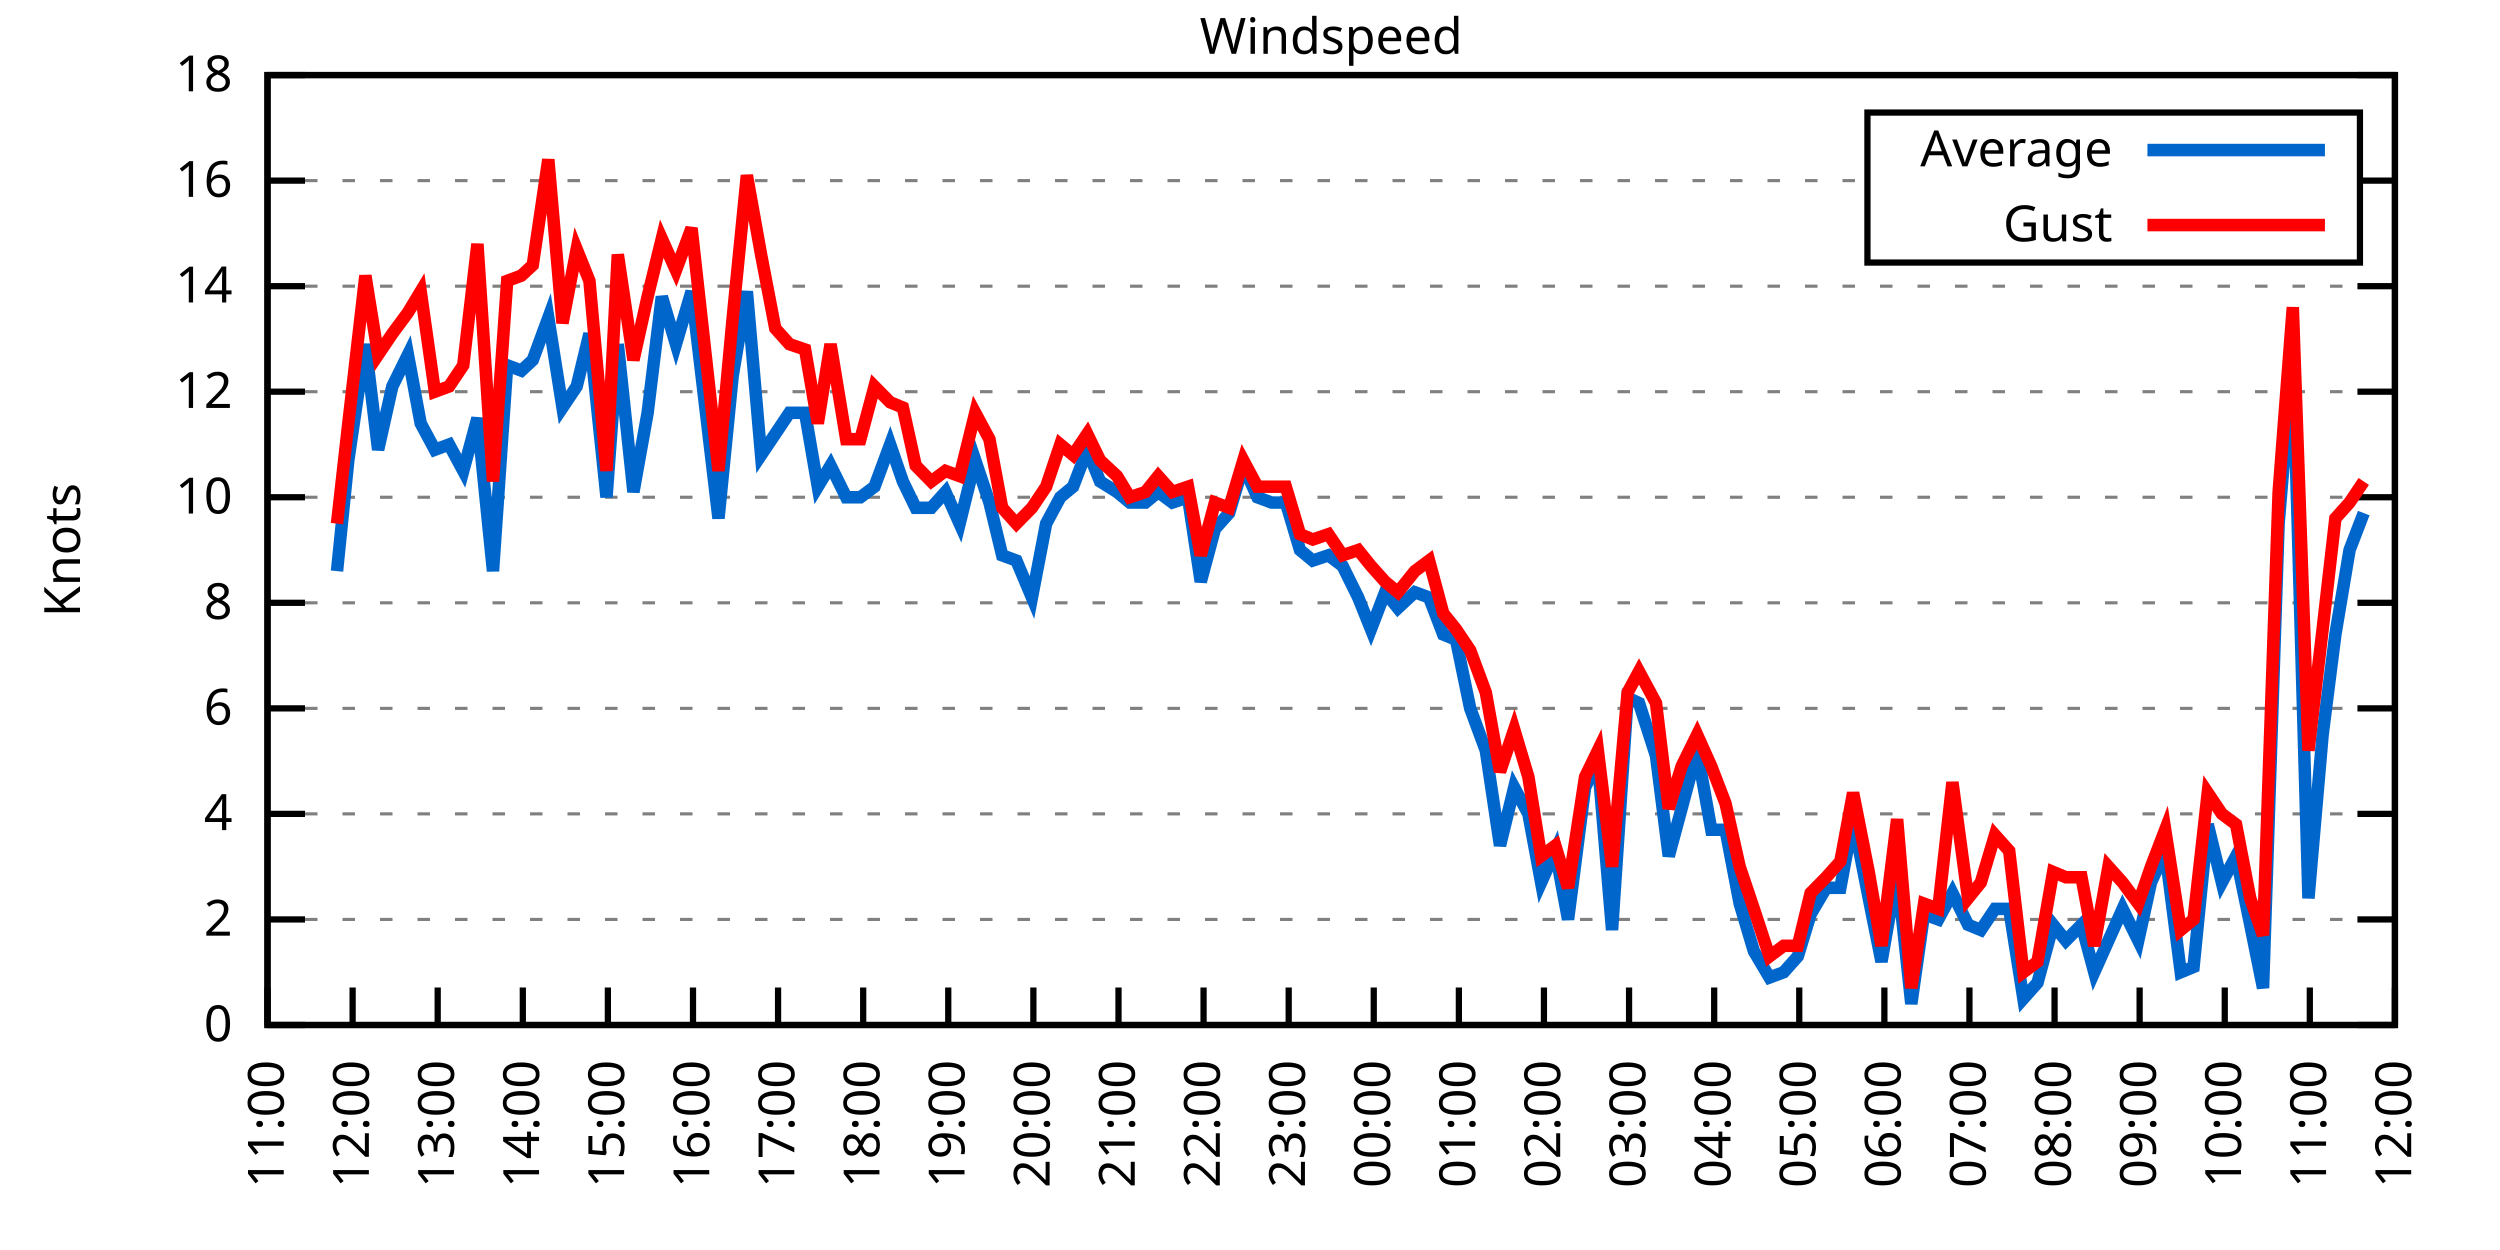
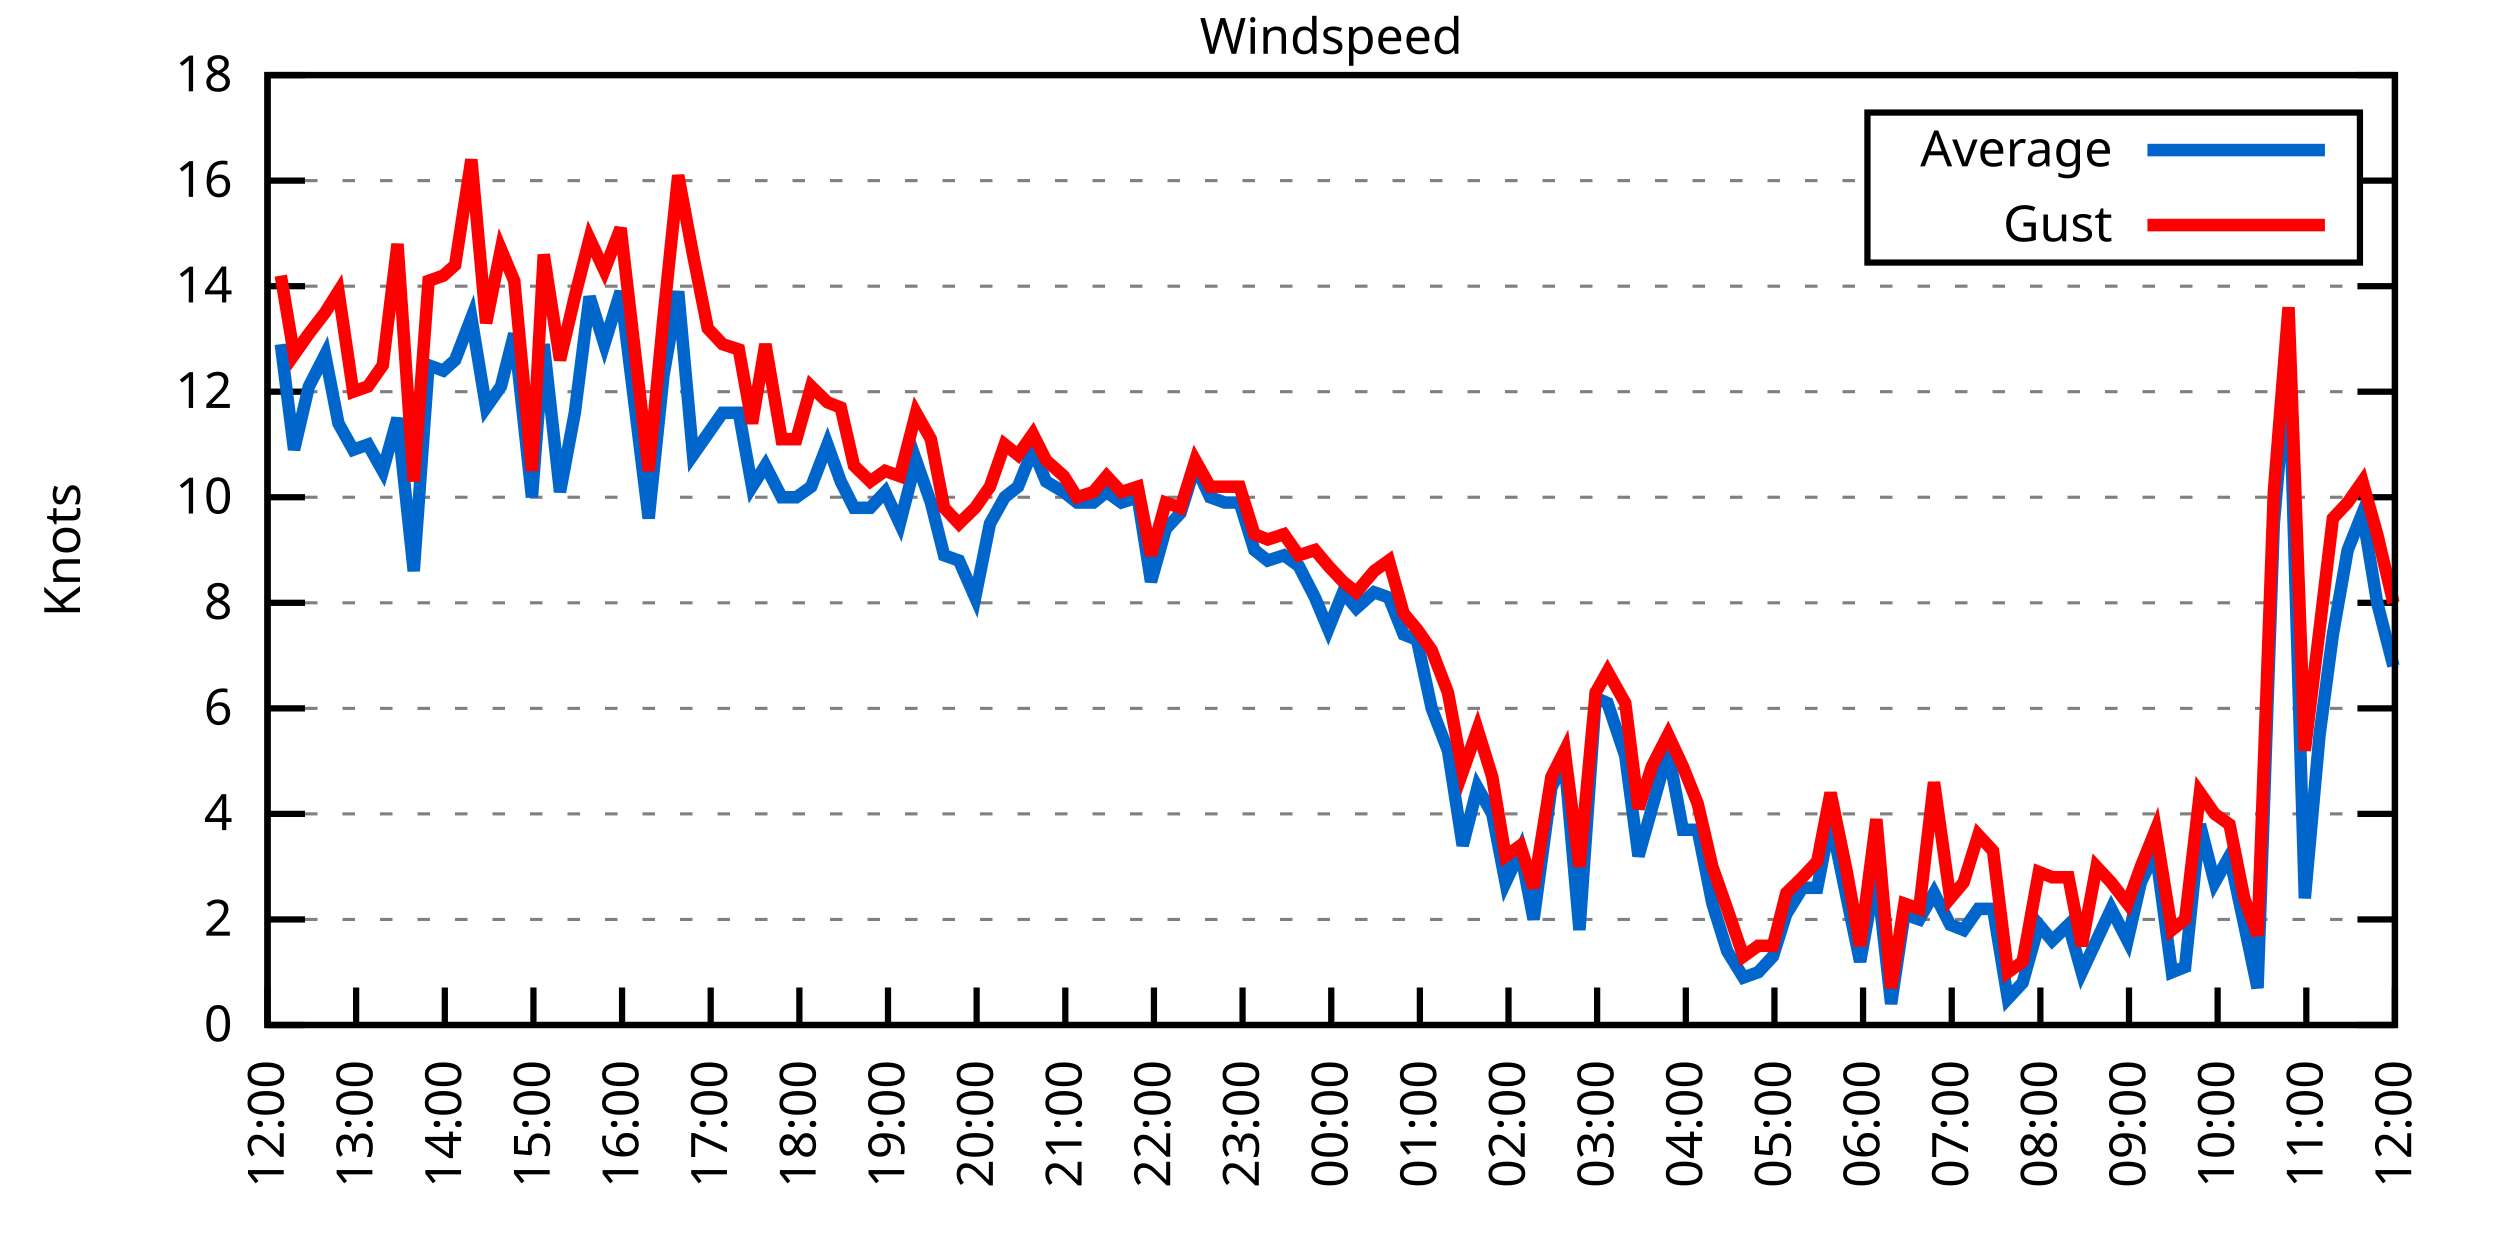
<svg xmlns="http://www.w3.org/2000/svg" xmlns:xlink="http://www.w3.org/1999/xlink" width="400" height="200" viewBox="0 0 400 200">
  <g id="gnuplot_canvas">
    <rect x="0" y="0" width="400" height="200" fill="none" />
    <defs>
      <circle id="gpDot" r="0.5" stroke-width="0.5" stroke="currentColor" />
      <path id="gpPt0" stroke-width="0.333" stroke="currentColor" d="M-1,0 h2 M0,-1 v2" />
      <path id="gpPt1" stroke-width="0.333" stroke="currentColor" d="M-1,-1 L1,1 M1,-1 L-1,1" />
      <path id="gpPt2" stroke-width="0.333" stroke="currentColor" d="M-1,0 L1,0 M0,-1 L0,1 M-1,-1 L1,1 M-1,1 L1,-1" />
      <rect id="gpPt3" stroke-width="0.333" stroke="currentColor" x="-1" y="-1" width="2" height="2" />
      <rect id="gpPt4" stroke-width="0.333" stroke="currentColor" fill="currentColor" x="-1" y="-1" width="2" height="2" />
      <circle id="gpPt5" stroke-width="0.333" stroke="currentColor" cx="0" cy="0" r="1" />
      <use xlink:href="#gpPt5" id="gpPt6" fill="currentColor" stroke="none" />
      <path id="gpPt7" stroke-width="0.333" stroke="currentColor" d="M0,-1.33 L-1.33,0.67 L1.33,0.67 z" />
      <use xlink:href="#gpPt7" id="gpPt8" fill="currentColor" stroke="none" />
      <use xlink:href="#gpPt7" id="gpPt9" stroke="currentColor" transform="rotate(180)" />
      <use xlink:href="#gpPt9" id="gpPt10" fill="currentColor" stroke="none" />
      <use xlink:href="#gpPt3" id="gpPt11" stroke="currentColor" transform="rotate(45)" />
      <use xlink:href="#gpPt11" id="gpPt12" fill="currentColor" stroke="none" />
      <path id="gpPt13" stroke-width="0.333" stroke="currentColor" d="M0,1.330 L1.265,0.411 L0.782,-1.067 L-0.782,-1.076 L-1.265,0.411 z" />
      <use xlink:href="#gpPt13" id="gpPt14" fill="currentColor" stroke="none" />
      <filter id="textbox" filterUnits="objectBoundingBox" x="0" y="0" height="1" width="1">
        <feFlood flood-color="white" flood-opacity="1" result="bgnd" />
        <feComposite in="SourceGraphic" in2="bgnd" operator="atop" />
      </filter>
      <filter id="greybox" filterUnits="objectBoundingBox" x="0" y="0" height="1" width="1">
        <feFlood flood-color="lightgrey" flood-opacity="1" result="grey" />
        <feComposite in="SourceGraphic" in2="grey" operator="atop" />
      </filter>
    </defs>
    <g fill="none" color="white" stroke="currentColor" stroke-width="1.00" stroke-linecap="butt" stroke-linejoin="miter">
</g>
    <g fill="none" color="black" stroke="currentColor" stroke-width="1.00" stroke-linecap="butt" stroke-linejoin="miter">
      <g stroke="none" shape-rendering="crispEdges">
        <polygon fill="rgb(255, 255, 255)" points="42.80,164.00 383.18,164.00 383.18,12.02 42.80,12.02 " />
      </g>
    </g>
    <g fill="none" color="black" stroke="currentColor" stroke-width="1.00" stroke-linecap="butt" stroke-linejoin="miter">
</g>
    <g fill="none" color="black" stroke="black" stroke-width="0.50" stroke-linecap="butt" stroke-linejoin="miter">
</g>
    <g fill="none" color="gray" stroke="currentColor" stroke-width="0.50" stroke-linecap="butt" stroke-linejoin="miter">
      <path stroke="gray" stroke-dasharray="2,4" class="gridline" d="M42.80,164.00 L383.19,164.00  " />
    </g>
    <g fill="none" color="gray" stroke="gray" stroke-width="1.00" stroke-linecap="butt" stroke-linejoin="miter">
</g>
    <g fill="none" color="black" stroke="currentColor" stroke-width="1.00" stroke-linecap="butt" stroke-linejoin="miter">
      <path stroke="black" d="M42.80,164.00 L48.80,164.00 M383.19,164.00 L377.19,164.00  " />
      <g transform="translate(37.20,166.60)" stroke="none" fill="black" font-family="Sans" font-size="8.00" text-anchor="end">
        <text>
          <tspan font-family="Sans"> 0</tspan>
        </text>
      </g>
    </g>
    <g fill="none" color="black" stroke="currentColor" stroke-width="1.00" stroke-linecap="butt" stroke-linejoin="miter">
</g>
    <g fill="none" color="black" stroke="black" stroke-width="0.50" stroke-linecap="butt" stroke-linejoin="miter">
</g>
    <g fill="none" color="gray" stroke="currentColor" stroke-width="0.50" stroke-linecap="butt" stroke-linejoin="miter">
      <path stroke="gray" stroke-dasharray="2,4" class="gridline" d="M42.80,147.11 L383.19,147.11  " />
    </g>
    <g fill="none" color="gray" stroke="gray" stroke-width="1.00" stroke-linecap="butt" stroke-linejoin="miter">
</g>
    <g fill="none" color="black" stroke="currentColor" stroke-width="1.00" stroke-linecap="butt" stroke-linejoin="miter">
      <path stroke="black" d="M42.80,147.11 L48.80,147.11 M383.19,147.11 L377.19,147.11  " />
      <g transform="translate(37.20,149.71)" stroke="none" fill="black" font-family="Sans" font-size="8.00" text-anchor="end">
        <text>
          <tspan font-family="Sans"> 2</tspan>
        </text>
      </g>
    </g>
    <g fill="none" color="black" stroke="currentColor" stroke-width="1.00" stroke-linecap="butt" stroke-linejoin="miter">
</g>
    <g fill="none" color="black" stroke="black" stroke-width="0.50" stroke-linecap="butt" stroke-linejoin="miter">
</g>
    <g fill="none" color="gray" stroke="currentColor" stroke-width="0.50" stroke-linecap="butt" stroke-linejoin="miter">
      <path stroke="gray" stroke-dasharray="2,4" class="gridline" d="M42.80,130.22 L383.19,130.22  " />
    </g>
    <g fill="none" color="gray" stroke="gray" stroke-width="1.00" stroke-linecap="butt" stroke-linejoin="miter">
</g>
    <g fill="none" color="black" stroke="currentColor" stroke-width="1.00" stroke-linecap="butt" stroke-linejoin="miter">
      <path stroke="black" d="M42.80,130.22 L48.80,130.22 M383.19,130.22 L377.19,130.22  " />
      <g transform="translate(37.20,132.82)" stroke="none" fill="black" font-family="Sans" font-size="8.00" text-anchor="end">
        <text>
          <tspan font-family="Sans"> 4</tspan>
        </text>
      </g>
    </g>
    <g fill="none" color="black" stroke="currentColor" stroke-width="1.00" stroke-linecap="butt" stroke-linejoin="miter">
</g>
    <g fill="none" color="black" stroke="black" stroke-width="0.50" stroke-linecap="butt" stroke-linejoin="miter">
</g>
    <g fill="none" color="gray" stroke="currentColor" stroke-width="0.50" stroke-linecap="butt" stroke-linejoin="miter">
      <path stroke="gray" stroke-dasharray="2,4" class="gridline" d="M42.80,113.34 L383.19,113.34  " />
    </g>
    <g fill="none" color="gray" stroke="gray" stroke-width="1.00" stroke-linecap="butt" stroke-linejoin="miter">
</g>
    <g fill="none" color="black" stroke="currentColor" stroke-width="1.00" stroke-linecap="butt" stroke-linejoin="miter">
      <path stroke="black" d="M42.80,113.34 L48.80,113.34 M383.19,113.34 L377.19,113.34  " />
      <g transform="translate(37.20,115.94)" stroke="none" fill="black" font-family="Sans" font-size="8.00" text-anchor="end">
        <text>
          <tspan font-family="Sans"> 6</tspan>
        </text>
      </g>
    </g>
    <g fill="none" color="black" stroke="currentColor" stroke-width="1.00" stroke-linecap="butt" stroke-linejoin="miter">
</g>
    <g fill="none" color="black" stroke="black" stroke-width="0.50" stroke-linecap="butt" stroke-linejoin="miter">
</g>
    <g fill="none" color="gray" stroke="currentColor" stroke-width="0.50" stroke-linecap="butt" stroke-linejoin="miter">
      <path stroke="gray" stroke-dasharray="2,4" class="gridline" d="M42.80,96.45 L383.19,96.45  " />
    </g>
    <g fill="none" color="gray" stroke="gray" stroke-width="1.00" stroke-linecap="butt" stroke-linejoin="miter">
</g>
    <g fill="none" color="black" stroke="currentColor" stroke-width="1.00" stroke-linecap="butt" stroke-linejoin="miter">
      <path stroke="black" d="M42.80,96.45 L48.80,96.45 M383.19,96.45 L377.19,96.45  " />
      <g transform="translate(37.20,99.05)" stroke="none" fill="black" font-family="Sans" font-size="8.00" text-anchor="end">
        <text>
          <tspan font-family="Sans"> 8</tspan>
        </text>
      </g>
    </g>
    <g fill="none" color="black" stroke="currentColor" stroke-width="1.00" stroke-linecap="butt" stroke-linejoin="miter">
</g>
    <g fill="none" color="black" stroke="black" stroke-width="0.50" stroke-linecap="butt" stroke-linejoin="miter">
</g>
    <g fill="none" color="gray" stroke="currentColor" stroke-width="0.50" stroke-linecap="butt" stroke-linejoin="miter">
      <path stroke="gray" stroke-dasharray="2,4" class="gridline" d="M42.80,79.56 L383.19,79.56  " />
    </g>
    <g fill="none" color="gray" stroke="gray" stroke-width="1.00" stroke-linecap="butt" stroke-linejoin="miter">
</g>
    <g fill="none" color="black" stroke="currentColor" stroke-width="1.00" stroke-linecap="butt" stroke-linejoin="miter">
      <path stroke="black" d="M42.80,79.56 L48.80,79.56 M383.19,79.56 L377.19,79.56  " />
      <g transform="translate(37.20,82.16)" stroke="none" fill="black" font-family="Sans" font-size="8.00" text-anchor="end">
        <text>
          <tspan font-family="Sans"> 10</tspan>
        </text>
      </g>
    </g>
    <g fill="none" color="black" stroke="currentColor" stroke-width="1.00" stroke-linecap="butt" stroke-linejoin="miter">
</g>
    <g fill="none" color="black" stroke="black" stroke-width="0.50" stroke-linecap="butt" stroke-linejoin="miter">
</g>
    <g fill="none" color="gray" stroke="currentColor" stroke-width="0.50" stroke-linecap="butt" stroke-linejoin="miter">
      <path stroke="gray" stroke-dasharray="2,4" class="gridline" d="M42.80,62.67 L383.19,62.67  " />
    </g>
    <g fill="none" color="gray" stroke="gray" stroke-width="1.00" stroke-linecap="butt" stroke-linejoin="miter">
</g>
    <g fill="none" color="black" stroke="currentColor" stroke-width="1.00" stroke-linecap="butt" stroke-linejoin="miter">
      <path stroke="black" d="M42.80,62.67 L48.80,62.67 M383.19,62.67 L377.19,62.67  " />
      <g transform="translate(37.20,65.27)" stroke="none" fill="black" font-family="Sans" font-size="8.00" text-anchor="end">
        <text>
          <tspan font-family="Sans"> 12</tspan>
        </text>
      </g>
    </g>
    <g fill="none" color="black" stroke="currentColor" stroke-width="1.00" stroke-linecap="butt" stroke-linejoin="miter">
</g>
    <g fill="none" color="black" stroke="black" stroke-width="0.50" stroke-linecap="butt" stroke-linejoin="miter">
</g>
    <g fill="none" color="gray" stroke="currentColor" stroke-width="0.50" stroke-linecap="butt" stroke-linejoin="miter">
      <path stroke="gray" stroke-dasharray="2,4" class="gridline" d="M42.80,45.79 L383.19,45.79  " />
    </g>
    <g fill="none" color="gray" stroke="gray" stroke-width="1.00" stroke-linecap="butt" stroke-linejoin="miter">
</g>
    <g fill="none" color="black" stroke="currentColor" stroke-width="1.00" stroke-linecap="butt" stroke-linejoin="miter">
      <path stroke="black" d="M42.80,45.79 L48.80,45.79 M383.19,45.79 L377.19,45.79  " />
      <g transform="translate(37.20,48.39)" stroke="none" fill="black" font-family="Sans" font-size="8.00" text-anchor="end">
        <text>
          <tspan font-family="Sans"> 14</tspan>
        </text>
      </g>
    </g>
    <g fill="none" color="black" stroke="currentColor" stroke-width="1.00" stroke-linecap="butt" stroke-linejoin="miter">
</g>
    <g fill="none" color="black" stroke="black" stroke-width="0.50" stroke-linecap="butt" stroke-linejoin="miter">
</g>
    <g fill="none" color="gray" stroke="currentColor" stroke-width="0.50" stroke-linecap="butt" stroke-linejoin="miter">
      <path stroke="gray" stroke-dasharray="2,4" class="gridline" d="M42.80,28.90 L298.79,28.90 M377.59,28.90 L383.19,28.90  " />
    </g>
    <g fill="none" color="gray" stroke="gray" stroke-width="1.00" stroke-linecap="butt" stroke-linejoin="miter">
</g>
    <g fill="none" color="black" stroke="currentColor" stroke-width="1.00" stroke-linecap="butt" stroke-linejoin="miter">
      <path stroke="black" d="M42.80,28.90 L48.80,28.90 M383.19,28.90 L377.19,28.90  " />
      <g transform="translate(37.20,31.50)" stroke="none" fill="black" font-family="Sans" font-size="8.00" text-anchor="end">
        <text>
          <tspan font-family="Sans"> 16</tspan>
        </text>
      </g>
    </g>
    <g fill="none" color="black" stroke="currentColor" stroke-width="1.00" stroke-linecap="butt" stroke-linejoin="miter">
</g>
    <g fill="none" color="black" stroke="black" stroke-width="0.50" stroke-linecap="butt" stroke-linejoin="miter">
</g>
    <g fill="none" color="gray" stroke="currentColor" stroke-width="0.50" stroke-linecap="butt" stroke-linejoin="miter">
      <path stroke="gray" stroke-dasharray="2,4" class="gridline" d="M42.80,12.01 L383.19,12.01  " />
    </g>
    <g fill="none" color="gray" stroke="gray" stroke-width="1.00" stroke-linecap="butt" stroke-linejoin="miter">
</g>
    <g fill="none" color="black" stroke="currentColor" stroke-width="1.00" stroke-linecap="butt" stroke-linejoin="miter">
      <path stroke="black" d="M42.80,12.01 L48.80,12.01 M383.19,12.01 L377.19,12.01  " />
      <g transform="translate(37.20,14.61)" stroke="none" fill="black" font-family="Sans" font-size="8.00" text-anchor="end">
        <text>
          <tspan font-family="Sans"> 18</tspan>
        </text>
      </g>
    </g>
    <g fill="none" color="black" stroke="currentColor" stroke-width="1.00" stroke-linecap="butt" stroke-linejoin="miter">
      <path stroke="black" d="M42.80,164.00 L42.80,158.00  " />
      <g transform="translate(45.40,169.60) rotate(270.00)" stroke="none" fill="black" font-family="Sans" font-size="8.00" text-anchor="end">
        <text>
-           <tspan font-family="Sans">11:00</tspan>
-         </text>
-       </g>
-     </g>
-     <g fill="none" color="black" stroke="currentColor" stroke-width="1.00" stroke-linecap="butt" stroke-linejoin="miter">
-       <path stroke="black" d="M56.42,164.00 L56.42,158.00  " />
-       <g transform="translate(59.02,169.60) rotate(270.00)" stroke="none" fill="black" font-family="Sans" font-size="8.00" text-anchor="end">
-         <text>
          <tspan font-family="Sans">12:00</tspan>
        </text>
      </g>
    </g>
    <g fill="none" color="black" stroke="currentColor" stroke-width="1.00" stroke-linecap="butt" stroke-linejoin="miter">
-       <path stroke="black" d="M70.03,164.00 L70.03,158.00  " />
-       <g transform="translate(72.63,169.60) rotate(270.00)" stroke="none" fill="black" font-family="Sans" font-size="8.00" text-anchor="end">
+       <path stroke="black" d="M56.98,164.00 L56.98,158.00  " />
+       <g transform="translate(59.58,169.60) rotate(270.00)" stroke="none" fill="black" font-family="Sans" font-size="8.00" text-anchor="end">
        <text>
          <tspan font-family="Sans">13:00</tspan>
        </text>
      </g>
    </g>
    <g fill="none" color="black" stroke="currentColor" stroke-width="1.00" stroke-linecap="butt" stroke-linejoin="miter">
-       <path stroke="black" d="M83.65,164.00 L83.65,158.00  " />
-       <g transform="translate(86.25,169.60) rotate(270.00)" stroke="none" fill="black" font-family="Sans" font-size="8.00" text-anchor="end">
+       <path stroke="black" d="M71.17,164.00 L71.17,158.00  " />
+       <g transform="translate(73.77,169.60) rotate(270.00)" stroke="none" fill="black" font-family="Sans" font-size="8.00" text-anchor="end">
        <text>
          <tspan font-family="Sans">14:00</tspan>
        </text>
      </g>
    </g>
    <g fill="none" color="black" stroke="currentColor" stroke-width="1.00" stroke-linecap="butt" stroke-linejoin="miter">
-       <path stroke="black" d="M97.26,164.00 L97.26,158.00  " />
-       <g transform="translate(99.86,169.60) rotate(270.00)" stroke="none" fill="black" font-family="Sans" font-size="8.00" text-anchor="end">
+       <path stroke="black" d="M85.35,164.00 L85.35,158.00  " />
+       <g transform="translate(87.95,169.60) rotate(270.00)" stroke="none" fill="black" font-family="Sans" font-size="8.00" text-anchor="end">
        <text>
          <tspan font-family="Sans">15:00</tspan>
        </text>
      </g>
    </g>
    <g fill="none" color="black" stroke="currentColor" stroke-width="1.00" stroke-linecap="butt" stroke-linejoin="miter">
-       <path stroke="black" d="M110.88,164.00 L110.88,158.00  " />
-       <g transform="translate(113.48,169.60) rotate(270.00)" stroke="none" fill="black" font-family="Sans" font-size="8.00" text-anchor="end">
+       <path stroke="black" d="M99.53,164.00 L99.53,158.00  " />
+       <g transform="translate(102.13,169.60) rotate(270.00)" stroke="none" fill="black" font-family="Sans" font-size="8.00" text-anchor="end">
        <text>
          <tspan font-family="Sans">16:00</tspan>
        </text>
      </g>
    </g>
    <g fill="none" color="black" stroke="currentColor" stroke-width="1.00" stroke-linecap="butt" stroke-linejoin="miter">
-       <path stroke="black" d="M124.49,164.00 L124.49,158.00  " />
-       <g transform="translate(127.09,169.60) rotate(270.00)" stroke="none" fill="black" font-family="Sans" font-size="8.00" text-anchor="end">
+       <path stroke="black" d="M113.71,164.00 L113.71,158.00  " />
+       <g transform="translate(116.31,169.60) rotate(270.00)" stroke="none" fill="black" font-family="Sans" font-size="8.00" text-anchor="end">
        <text>
          <tspan font-family="Sans">17:00</tspan>
        </text>
      </g>
    </g>
    <g fill="none" color="black" stroke="currentColor" stroke-width="1.00" stroke-linecap="butt" stroke-linejoin="miter">
-       <path stroke="black" d="M138.11,164.00 L138.11,158.00  " />
-       <g transform="translate(140.71,169.60) rotate(270.00)" stroke="none" fill="black" font-family="Sans" font-size="8.00" text-anchor="end">
+       <path stroke="black" d="M127.90,164.00 L127.90,158.00  " />
+       <g transform="translate(130.50,169.60) rotate(270.00)" stroke="none" fill="black" font-family="Sans" font-size="8.00" text-anchor="end">
        <text>
          <tspan font-family="Sans">18:00</tspan>
        </text>
      </g>
    </g>
    <g fill="none" color="black" stroke="currentColor" stroke-width="1.00" stroke-linecap="butt" stroke-linejoin="miter">
-       <path stroke="black" d="M151.72,164.00 L151.72,158.00  " />
-       <g transform="translate(154.32,169.60) rotate(270.00)" stroke="none" fill="black" font-family="Sans" font-size="8.00" text-anchor="end">
+       <path stroke="black" d="M142.08,164.00 L142.08,158.00  " />
+       <g transform="translate(144.68,169.60) rotate(270.00)" stroke="none" fill="black" font-family="Sans" font-size="8.00" text-anchor="end">
        <text>
          <tspan font-family="Sans">19:00</tspan>
        </text>
      </g>
    </g>
    <g fill="none" color="black" stroke="currentColor" stroke-width="1.00" stroke-linecap="butt" stroke-linejoin="miter">
-       <path stroke="black" d="M165.34,164.00 L165.34,158.00  " />
-       <g transform="translate(167.94,169.60) rotate(270.00)" stroke="none" fill="black" font-family="Sans" font-size="8.00" text-anchor="end">
+       <path stroke="black" d="M156.26,164.00 L156.26,158.00  " />
+       <g transform="translate(158.86,169.60) rotate(270.00)" stroke="none" fill="black" font-family="Sans" font-size="8.00" text-anchor="end">
        <text>
          <tspan font-family="Sans">20:00</tspan>
        </text>
      </g>
    </g>
    <g fill="none" color="black" stroke="currentColor" stroke-width="1.00" stroke-linecap="butt" stroke-linejoin="miter">
-       <path stroke="black" d="M178.96,164.00 L178.96,158.00  " />
-       <g transform="translate(181.56,169.60) rotate(270.00)" stroke="none" fill="black" font-family="Sans" font-size="8.00" text-anchor="end">
+       <path stroke="black" d="M170.45,164.00 L170.45,158.00  " />
+       <g transform="translate(173.05,169.60) rotate(270.00)" stroke="none" fill="black" font-family="Sans" font-size="8.00" text-anchor="end">
        <text>
          <tspan font-family="Sans">21:00</tspan>
        </text>
      </g>
    </g>
    <g fill="none" color="black" stroke="currentColor" stroke-width="1.00" stroke-linecap="butt" stroke-linejoin="miter">
-       <path stroke="black" d="M192.57,164.00 L192.57,158.00  " />
-       <g transform="translate(195.17,169.60) rotate(270.00)" stroke="none" fill="black" font-family="Sans" font-size="8.00" text-anchor="end">
+       <path stroke="black" d="M184.63,164.00 L184.63,158.00  " />
+       <g transform="translate(187.23,169.60) rotate(270.00)" stroke="none" fill="black" font-family="Sans" font-size="8.00" text-anchor="end">
        <text>
          <tspan font-family="Sans">22:00</tspan>
        </text>
      </g>
    </g>
    <g fill="none" color="black" stroke="currentColor" stroke-width="1.00" stroke-linecap="butt" stroke-linejoin="miter">
-       <path stroke="black" d="M206.19,164.00 L206.19,158.00  " />
-       <g transform="translate(208.79,169.60) rotate(270.00)" stroke="none" fill="black" font-family="Sans" font-size="8.00" text-anchor="end">
+       <path stroke="black" d="M198.81,164.00 L198.81,158.00  " />
+       <g transform="translate(201.41,169.60) rotate(270.00)" stroke="none" fill="black" font-family="Sans" font-size="8.00" text-anchor="end">
        <text>
          <tspan font-family="Sans">23:00</tspan>
        </text>
      </g>
    </g>
    <g fill="none" color="black" stroke="currentColor" stroke-width="1.00" stroke-linecap="butt" stroke-linejoin="miter">
-       <path stroke="black" d="M219.80,164.00 L219.80,158.00  " />
-       <g transform="translate(222.40,169.60) rotate(270.00)" stroke="none" fill="black" font-family="Sans" font-size="8.00" text-anchor="end">
+       <path stroke="black" d="M213.00,164.00 L213.00,158.00  " />
+       <g transform="translate(215.60,169.60) rotate(270.00)" stroke="none" fill="black" font-family="Sans" font-size="8.00" text-anchor="end">
        <text>
          <tspan font-family="Sans">00:00</tspan>
        </text>
      </g>
    </g>
    <g fill="none" color="black" stroke="currentColor" stroke-width="1.00" stroke-linecap="butt" stroke-linejoin="miter">
-       <path stroke="black" d="M233.42,164.00 L233.42,158.00  " />
-       <g transform="translate(236.02,169.60) rotate(270.00)" stroke="none" fill="black" font-family="Sans" font-size="8.00" text-anchor="end">
+       <path stroke="black" d="M227.18,164.00 L227.18,158.00  " />
+       <g transform="translate(229.78,169.60) rotate(270.00)" stroke="none" fill="black" font-family="Sans" font-size="8.00" text-anchor="end">
        <text>
          <tspan font-family="Sans">01:00</tspan>
        </text>
      </g>
    </g>
    <g fill="none" color="black" stroke="currentColor" stroke-width="1.00" stroke-linecap="butt" stroke-linejoin="miter">
-       <path stroke="black" d="M247.03,164.00 L247.03,158.00  " />
-       <g transform="translate(249.63,169.60) rotate(270.00)" stroke="none" fill="black" font-family="Sans" font-size="8.00" text-anchor="end">
+       <path stroke="black" d="M241.36,164.00 L241.36,158.00  " />
+       <g transform="translate(243.96,169.60) rotate(270.00)" stroke="none" fill="black" font-family="Sans" font-size="8.00" text-anchor="end">
        <text>
          <tspan font-family="Sans">02:00</tspan>
        </text>
      </g>
    </g>
    <g fill="none" color="black" stroke="currentColor" stroke-width="1.00" stroke-linecap="butt" stroke-linejoin="miter">
-       <path stroke="black" d="M260.65,164.00 L260.65,158.00  " />
-       <g transform="translate(263.25,169.60) rotate(270.00)" stroke="none" fill="black" font-family="Sans" font-size="8.00" text-anchor="end">
+       <path stroke="black" d="M255.54,164.00 L255.54,158.00  " />
+       <g transform="translate(258.14,169.60) rotate(270.00)" stroke="none" fill="black" font-family="Sans" font-size="8.00" text-anchor="end">
        <text>
          <tspan font-family="Sans">03:00</tspan>
        </text>
      </g>
    </g>
    <g fill="none" color="black" stroke="currentColor" stroke-width="1.00" stroke-linecap="butt" stroke-linejoin="miter">
-       <path stroke="black" d="M274.27,164.00 L274.27,158.00  " />
-       <g transform="translate(276.87,169.60) rotate(270.00)" stroke="none" fill="black" font-family="Sans" font-size="8.00" text-anchor="end">
+       <path stroke="black" d="M269.73,164.00 L269.73,158.00  " />
+       <g transform="translate(272.33,169.60) rotate(270.00)" stroke="none" fill="black" font-family="Sans" font-size="8.00" text-anchor="end">
        <text>
          <tspan font-family="Sans">04:00</tspan>
        </text>
      </g>
    </g>
    <g fill="none" color="black" stroke="currentColor" stroke-width="1.00" stroke-linecap="butt" stroke-linejoin="miter">
-       <path stroke="black" d="M287.88,164.00 L287.88,158.00  " />
-       <g transform="translate(290.48,169.60) rotate(270.00)" stroke="none" fill="black" font-family="Sans" font-size="8.00" text-anchor="end">
+       <path stroke="black" d="M283.91,164.00 L283.91,158.00  " />
+       <g transform="translate(286.51,169.60) rotate(270.00)" stroke="none" fill="black" font-family="Sans" font-size="8.00" text-anchor="end">
        <text>
          <tspan font-family="Sans">05:00</tspan>
        </text>
      </g>
    </g>
    <g fill="none" color="black" stroke="currentColor" stroke-width="1.00" stroke-linecap="butt" stroke-linejoin="miter">
-       <path stroke="black" d="M301.50,164.00 L301.50,158.00  " />
-       <g transform="translate(304.10,169.60) rotate(270.00)" stroke="none" fill="black" font-family="Sans" font-size="8.00" text-anchor="end">
+       <path stroke="black" d="M298.09,164.00 L298.09,158.00  " />
+       <g transform="translate(300.69,169.60) rotate(270.00)" stroke="none" fill="black" font-family="Sans" font-size="8.00" text-anchor="end">
        <text>
          <tspan font-family="Sans">06:00</tspan>
        </text>
      </g>
    </g>
    <g fill="none" color="black" stroke="currentColor" stroke-width="1.00" stroke-linecap="butt" stroke-linejoin="miter">
-       <path stroke="black" d="M315.11,164.00 L315.11,158.00  " />
-       <g transform="translate(317.71,169.60) rotate(270.00)" stroke="none" fill="black" font-family="Sans" font-size="8.00" text-anchor="end">
+       <path stroke="black" d="M312.28,164.00 L312.28,158.00  " />
+       <g transform="translate(314.88,169.60) rotate(270.00)" stroke="none" fill="black" font-family="Sans" font-size="8.00" text-anchor="end">
        <text>
          <tspan font-family="Sans">07:00</tspan>
        </text>
      </g>
    </g>
    <g fill="none" color="black" stroke="currentColor" stroke-width="1.00" stroke-linecap="butt" stroke-linejoin="miter">
-       <path stroke="black" d="M328.73,164.00 L328.73,158.00  " />
-       <g transform="translate(331.33,169.60) rotate(270.00)" stroke="none" fill="black" font-family="Sans" font-size="8.00" text-anchor="end">
+       <path stroke="black" d="M326.46,164.00 L326.46,158.00  " />
+       <g transform="translate(329.06,169.60) rotate(270.00)" stroke="none" fill="black" font-family="Sans" font-size="8.00" text-anchor="end">
        <text>
          <tspan font-family="Sans">08:00</tspan>
        </text>
      </g>
    </g>
    <g fill="none" color="black" stroke="currentColor" stroke-width="1.00" stroke-linecap="butt" stroke-linejoin="miter">
-       <path stroke="black" d="M342.34,164.00 L342.34,158.00  " />
-       <g transform="translate(344.94,169.60) rotate(270.00)" stroke="none" fill="black" font-family="Sans" font-size="8.00" text-anchor="end">
+       <path stroke="black" d="M340.64,164.00 L340.64,158.00  " />
+       <g transform="translate(343.24,169.60) rotate(270.00)" stroke="none" fill="black" font-family="Sans" font-size="8.00" text-anchor="end">
        <text>
          <tspan font-family="Sans">09:00</tspan>
        </text>
      </g>
    </g>
    <g fill="none" color="black" stroke="currentColor" stroke-width="1.00" stroke-linecap="butt" stroke-linejoin="miter">
-       <path stroke="black" d="M355.96,164.00 L355.96,158.00  " />
-       <g transform="translate(358.56,169.60) rotate(270.00)" stroke="none" fill="black" font-family="Sans" font-size="8.00" text-anchor="end">
+       <path stroke="black" d="M354.82,164.00 L354.82,158.00  " />
+       <g transform="translate(357.42,169.60) rotate(270.00)" stroke="none" fill="black" font-family="Sans" font-size="8.00" text-anchor="end">
        <text>
          <tspan font-family="Sans">10:00</tspan>
        </text>
      </g>
    </g>
    <g fill="none" color="black" stroke="currentColor" stroke-width="1.00" stroke-linecap="butt" stroke-linejoin="miter">
-       <path stroke="black" d="M369.57,164.00 L369.57,158.00  " />
-       <g transform="translate(372.17,169.60) rotate(270.00)" stroke="none" fill="black" font-family="Sans" font-size="8.00" text-anchor="end">
+       <path stroke="black" d="M369.01,164.00 L369.01,158.00  " />
+       <g transform="translate(371.61,169.60) rotate(270.00)" stroke="none" fill="black" font-family="Sans" font-size="8.00" text-anchor="end">
        <text>
          <tspan font-family="Sans">11:00</tspan>
        </text>
      </g>
    </g>
    <g fill="none" color="black" stroke="currentColor" stroke-width="1.00" stroke-linecap="butt" stroke-linejoin="miter">
      <path stroke="black" d="M383.19,164.00 L383.19,158.00  " />
      <g transform="translate(385.79,169.60) rotate(270.00)" stroke="none" fill="black" font-family="Sans" font-size="8.00" text-anchor="end">
        <text>
          <tspan font-family="Sans">12:00</tspan>
        </text>
      </g>
    </g>
    <g fill="none" color="black" stroke="currentColor" stroke-width="1.00" stroke-linecap="butt" stroke-linejoin="miter">
</g>
    <g fill="none" color="black" stroke="currentColor" stroke-width="1.00" stroke-linecap="butt" stroke-linejoin="miter">
      <path stroke="black" d="M42.80,12.01 L42.80,164.00 L383.19,164.00 L383.19,12.01 L42.80,12.01 Z  " />
    </g>
    <g fill="none" color="black" stroke="currentColor" stroke-width="1.00" stroke-linecap="butt" stroke-linejoin="miter">
</g>
    <g fill="none" color="black" stroke="currentColor" stroke-width="1.00" stroke-linecap="butt" stroke-linejoin="miter">
      <path stroke="black" d="M298.79,42.01 L298.79,18.01 L377.59,18.01 L377.59,42.01 L298.79,42.01 Z  " />
    </g>
    <g id="Windspeed_plot_1">
      <g fill="none" color="white" stroke="black" stroke-width="2.00" stroke-linecap="butt" stroke-linejoin="miter">
</g>
      <g fill="none" color="black" stroke="currentColor" stroke-width="2.00" stroke-linecap="butt" stroke-linejoin="miter">
        <g transform="translate(337.99,26.61)" stroke="none" fill="black" font-family="Sans" font-size="8.00" text-anchor="end">
          <text>
            <tspan font-family="Sans">Average</tspan>
          </text>
        </g>
      </g>
      <g fill="none" color="black" stroke="currentColor" stroke-width="2.00" stroke-linecap="butt" stroke-linejoin="miter">
-         <path stroke="rgb(  0, 102, 204)" d="M343.59,24.01 L371.99,24.01 M53.92,91.38 L55.73,73.65 L58.46,55.07 L60.50,71.96 L62.77,61.83 L65.27,56.76   L67.31,67.74 L69.58,71.96 L71.85,71.12 L74.12,75.34 L76.39,66.90 L78.88,91.38 L81.15,58.45 L83.42,59.30   L85.24,57.61 L87.73,50.85 L90.00,65.21 L92.27,61.83 L94.31,53.39 L97.04,79.56 L98.85,55.07 L101.35,78.72   L103.62,66.05 L105.89,47.47 L108.15,55.07 L110.65,46.63 L114.96,82.94 L117.23,60.14 L119.50,46.63 L121.77,72.81   L124.04,69.43 L126.31,66.05 L128.81,66.05 L130.85,77.87 L132.89,74.49 L135.39,79.56 L137.66,79.56 L139.92,77.87   L142.42,71.12 L144.46,77.03 L146.51,81.25 L149.00,81.25 L151.27,78.72 L153.54,83.78 L156.04,73.65 L158.31,80.41   L160.35,88.85 L162.62,89.69 L165.11,95.60 L167.38,83.78 L169.65,79.56 L171.69,77.87 L173.96,71.96 L176.01,77.03   L178.73,78.72 L180.77,80.41 L183.27,80.41 L185.31,78.72 L187.58,80.41 L190.08,79.56 L192.12,93.07 L194.39,84.63   L196.66,82.09 L198.93,74.49 L201.19,79.56 L203.46,80.41 L205.73,80.41 L208.00,88.00 L210.04,89.69 L212.54,88.85   L214.81,90.54 L217.31,95.60 L219.35,100.67 L221.62,94.76 L223.66,97.29 L226.38,94.76 L228.65,95.60 L230.92,101.52   L232.96,102.36 L235.23,113.34 L237.73,120.09 L240.00,135.29 L242.27,126.00 L244.54,130.22 L246.58,141.20 L248.85,136.14   L250.89,147.11 L253.61,126.00 L255.66,121.78 L257.93,148.80 L260.42,111.65 L262.24,112.49 L264.96,120.94 L267.00,136.98   L269.05,129.38 L271.54,120.09 L273.81,132.76 L276.08,132.76 L278.35,144.58 L280.62,152.18 L283.12,156.40 L285.38,155.56   L287.65,153.02 L289.70,146.27 L292.19,142.05 L294.46,142.05 L296.50,131.07 L299.00,143.73 L301.04,153.87 L303.54,139.51   L305.81,160.62 L307.85,146.27 L310.12,147.11 L312.39,142.89 L314.89,147.96 L316.93,148.80 L319.20,145.42 L321.47,145.42   L323.74,159.78 L326.00,157.24 L328.50,147.96 L330.54,150.49 L333.04,147.96 L335.08,155.56 L337.35,150.49 L339.62,145.42   L342.12,150.49 L344.16,141.20 L346.43,136.14 L348.92,155.56 L350.97,154.71 L353.24,131.91 L355.50,141.20 L357.77,136.98   L360.04,147.96 L362.09,158.09 L364.58,83.78 L366.85,56.76 L369.35,143.73 L371.62,117.56 L373.66,101.52 L375.93,88.00   L378.20,82.09  " />
+         <path stroke="rgb(  0, 102, 204)" d="M343.59,24.01 L371.99,24.01 M44.93,55.07 L47.05,71.96 L49.42,61.83 L52.02,56.76 L54.15,67.74 L56.51,71.96   L58.87,71.12 L61.24,75.34 L63.60,66.90 L66.20,91.38 L68.57,58.45 L70.93,59.30 L72.82,57.61 L75.42,50.85   L77.78,65.21 L80.15,61.83 L82.28,53.39 L85.11,79.56 L87.00,55.07 L89.60,78.72 L91.97,66.05 L94.33,47.47   L96.70,55.07 L99.30,46.63 L103.79,82.94 L106.15,60.14 L108.51,46.63 L110.88,72.81 L113.24,69.43 L115.61,66.05   L118.21,66.05 L120.33,77.87 L122.46,74.49 L125.06,79.56 L127.42,79.56 L129.79,77.87 L132.39,71.12 L134.52,77.03   L136.64,81.25 L139.24,81.25 L141.61,78.72 L143.97,83.78 L146.57,73.65 L148.94,80.41 L151.06,88.85 L153.43,89.69   L156.03,95.60 L158.39,83.78 L160.75,79.56 L162.88,77.87 L165.25,71.96 L167.37,77.03 L170.21,78.72 L172.34,80.41   L174.94,80.41 L177.06,78.72 L179.43,80.41 L182.03,79.56 L184.16,93.07 L186.52,84.63 L188.88,82.09 L191.25,74.49   L193.61,79.56 L195.98,80.41 L198.34,80.41 L200.70,88.00 L202.83,89.69 L205.43,88.85 L207.79,90.54 L210.39,95.60   L212.52,100.67 L214.89,94.76 L217.01,97.29 L219.85,94.76 L222.21,95.60 L224.58,101.52 L226.71,102.36 L229.07,113.34   L231.67,120.09 L234.03,135.29 L236.40,126.00 L238.76,130.22 L240.89,141.20 L243.25,136.14 L245.38,147.11 L248.22,126.00   L250.34,121.78 L252.71,148.80 L255.31,111.65 L257.20,112.49 L260.04,120.94 L262.16,136.98 L264.29,129.38 L266.89,120.09   L269.25,132.76 L271.62,132.76 L273.98,144.58 L276.35,152.18 L278.95,156.40 L281.31,155.56 L283.67,153.02 L285.80,146.27   L288.40,142.05 L290.76,142.05 L292.89,131.07 L295.49,143.73 L297.62,153.87 L300.22,139.51 L302.58,160.62 L304.71,146.27   L307.08,147.11 L309.44,142.89 L312.04,147.96 L314.17,148.80 L316.53,145.42 L318.89,145.42 L321.26,159.78 L323.62,157.24   L326.22,147.96 L328.35,150.49 L330.95,147.96 L333.08,155.56 L335.44,150.49 L337.80,145.42 L340.40,150.49 L342.53,141.20   L344.90,136.14 L347.50,155.56 L349.62,154.71 L351.99,131.91 L354.35,141.20 L356.72,136.98 L359.08,147.96 L361.21,158.09   L363.81,83.78 L366.17,56.76 L368.77,143.73 L371.13,117.56 L373.26,101.52 L375.63,88.00 L377.99,82.09 L380.35,96.45   L382.95,106.58  " />
      </g>
    </g>
    <g id="Windspeed_plot_2">
      <g fill="none" color="black" stroke="currentColor" stroke-width="2.00" stroke-linecap="butt" stroke-linejoin="miter">
        <g transform="translate(337.99,38.61)" stroke="none" fill="black" font-family="Sans" font-size="8.00" text-anchor="end">
          <text>
            <tspan font-family="Sans">Gust</tspan>
          </text>
        </g>
      </g>
      <g fill="none" color="black" stroke="currentColor" stroke-width="2.00" stroke-linecap="butt" stroke-linejoin="miter">
-         <path stroke="rgb(255,   0,   0)" d="M343.59,36.01 L371.99,36.01 M53.92,83.78 L55.73,67.74 L58.46,44.10 L60.50,56.76 L62.77,53.39 L65.27,50.01   L67.31,46.63 L69.58,62.67 L71.85,61.83 L74.12,58.45 L76.39,39.03 L78.88,77.03 L81.15,44.94 L83.42,44.10   L85.24,42.41 L87.73,25.52 L90.00,51.70 L92.27,39.87 L94.31,44.94 L97.04,75.34 L98.85,40.72 L101.35,57.61   L103.62,47.47 L105.89,38.19 L108.15,43.25 L110.65,36.50 L114.96,75.34 L117.23,50.85 L119.50,28.05 L121.77,40.72   L124.04,52.54 L126.31,55.07 L128.81,55.92 L130.85,67.74 L132.89,55.07 L135.39,70.27 L137.66,70.27 L139.92,61.83   L142.42,64.36 L144.46,65.21 L146.51,74.49 L149.00,77.03 L151.27,75.34 L153.54,76.18 L156.04,66.05 L158.31,70.27   L160.35,81.25 L162.62,83.78 L165.11,81.25 L167.38,77.87 L169.65,71.12 L171.69,72.81 L173.96,69.43 L176.01,73.65   L178.73,76.18 L180.77,79.56 L183.27,78.72 L185.31,76.18 L187.58,78.72 L190.08,77.87 L192.12,88.85 L194.39,80.41   L196.66,81.25 L198.93,73.65 L201.19,77.87 L203.46,77.87 L205.73,77.87 L208.00,85.47 L210.04,86.32 L212.54,85.47   L214.81,88.85 L217.31,88.00 L219.35,90.54 L221.62,93.07 L223.66,94.76 L226.38,91.38 L228.65,89.69 L230.92,98.14   L232.96,100.67 L235.23,104.05 L237.73,110.80 L240.00,123.47 L242.27,116.71 L244.54,124.31 L246.58,136.98 L248.85,135.29   L250.89,142.05 L253.61,124.31 L255.66,120.09 L257.93,138.67 L260.42,110.80 L262.24,107.43 L264.96,112.49 L267.00,129.38   L269.05,122.62 L271.54,117.56 L273.81,122.62 L276.08,128.54 L278.35,138.67 L280.62,145.42 L283.12,153.02 L285.38,151.33   L287.65,151.33 L289.70,142.89 L292.19,140.36 L294.46,137.82 L296.50,126.85 L299.00,139.51 L301.04,151.33 L303.54,131.07   L305.81,158.09 L307.85,144.58 L310.12,145.42 L312.39,125.16 L314.89,143.73 L316.93,141.20 L319.20,133.60 L321.47,136.14   L323.74,155.56 L326.00,153.87 L328.50,139.51 L330.54,140.36 L333.04,140.36 L335.08,151.33 L337.35,138.67 L339.62,141.20   L342.12,144.58 L344.16,138.67 L346.43,132.76 L348.92,148.80 L350.97,147.11 L353.24,126.85 L355.50,130.22 L357.77,131.91   L360.04,143.73 L362.09,149.65 L364.58,78.72 L366.85,49.16 L369.35,120.09 L371.62,100.67 L373.66,82.94 L375.93,80.41   L378.20,77.03  " />
+         <path stroke="rgb(255,   0,   0)" d="M343.59,36.01 L371.99,36.01 M44.93,44.10 L47.05,56.76 L49.42,53.39 L52.02,50.01 L54.15,46.63 L56.51,62.67   L58.87,61.83 L61.24,58.45 L63.60,39.03 L66.20,77.03 L68.57,44.94 L70.93,44.10 L72.82,42.41 L75.42,25.52   L77.78,51.70 L80.15,39.87 L82.28,44.94 L85.11,75.34 L87.00,40.72 L89.60,57.61 L91.97,47.47 L94.33,38.19   L96.70,43.25 L99.30,36.50 L103.79,75.34 L106.15,50.85 L108.51,28.05 L110.88,40.72 L113.24,52.54 L115.61,55.07   L118.21,55.92 L120.33,67.74 L122.46,55.07 L125.06,70.27 L127.42,70.27 L129.79,61.83 L132.39,64.36 L134.52,65.21   L136.64,74.49 L139.24,77.03 L141.61,75.34 L143.97,76.18 L146.57,66.05 L148.94,70.27 L151.06,81.25 L153.43,83.78   L156.03,81.25 L158.39,77.87 L160.75,71.12 L162.88,72.81 L165.25,69.43 L167.37,73.65 L170.21,76.18 L172.34,79.56   L174.94,78.72 L177.06,76.18 L179.43,78.72 L182.03,77.87 L184.16,88.85 L186.52,80.41 L188.88,81.25 L191.25,73.65   L193.61,77.87 L195.98,77.87 L198.34,77.87 L200.70,85.47 L202.83,86.32 L205.43,85.47 L207.79,88.85 L210.39,88.00   L212.52,90.54 L214.89,93.07 L217.01,94.76 L219.85,91.38 L222.21,89.69 L224.58,98.14 L226.71,100.67 L229.07,104.05   L231.67,110.80 L234.03,123.47 L236.40,116.71 L238.76,124.31 L240.89,136.98 L243.25,135.29 L245.38,142.05 L248.22,124.31   L250.34,120.09 L252.71,138.67 L255.31,110.80 L257.20,107.43 L260.04,112.49 L262.16,129.38 L264.29,122.62 L266.89,117.56   L269.25,122.62 L271.62,128.54 L273.98,138.67 L276.35,145.42 L278.95,153.02 L281.31,151.33 L283.67,151.33 L285.80,142.89   L288.40,140.36 L290.76,137.82 L292.89,126.85 L295.49,139.51 L297.62,151.33 L300.22,131.07 L302.58,158.09 L304.71,144.58   L307.08,145.42 L309.44,125.16 L312.04,143.73 L314.17,141.20 L316.53,133.60 L318.89,136.14 L321.26,155.56 L323.62,153.87   L326.22,139.51 L328.35,140.36 L330.95,140.36 L333.08,151.33 L335.44,138.67 L337.80,141.20 L340.40,144.58 L342.53,138.67   L344.90,132.76 L347.50,148.80 L349.62,147.11 L351.99,126.85 L354.35,130.22 L356.72,131.91 L359.08,143.73 L361.21,149.65   L363.81,78.72 L366.17,49.16 L368.77,120.09 L371.13,100.67 L373.26,82.94 L375.63,80.41 L377.99,77.03 L380.35,85.47   L382.95,96.45  " />
      </g>
    </g>
    <g fill="none" color="black" stroke="currentColor" stroke-width="2.00" stroke-linecap="butt" stroke-linejoin="miter">
</g>
    <g fill="none" color="black" stroke="black" stroke-width="1.00" stroke-linecap="butt" stroke-linejoin="miter">
</g>
    <g fill="none" color="black" stroke="currentColor" stroke-width="1.00" stroke-linecap="butt" stroke-linejoin="miter">
      <path stroke="black" d="M42.80,12.01 L42.80,164.00 L383.19,164.00 L383.19,12.01 L42.80,12.01 Z  " />
      <g transform="translate(12.80,88.01) rotate(270.00)" stroke="none" fill="black" font-family="Sans" font-size="8.00" text-anchor="middle">
        <text>
          <tspan font-family="Sans">Knots</tspan>
        </text>
      </g>
    </g>
    <g fill="none" color="black" stroke="currentColor" stroke-width="1.00" stroke-linecap="butt" stroke-linejoin="miter">
</g>
    <g fill="none" color="black" stroke="currentColor" stroke-width="1.00" stroke-linecap="butt" stroke-linejoin="miter">
      <g transform="translate(212.99,8.61)" stroke="none" fill="black" font-family="Sans" font-size="8.00" text-anchor="middle">
        <text>
          <tspan font-family="Sans">Windspeed</tspan>
        </text>
      </g>
    </g>
    <g fill="none" color="black" stroke="currentColor" stroke-width="1.00" stroke-linecap="butt" stroke-linejoin="miter">
</g>
  </g>
</svg>
